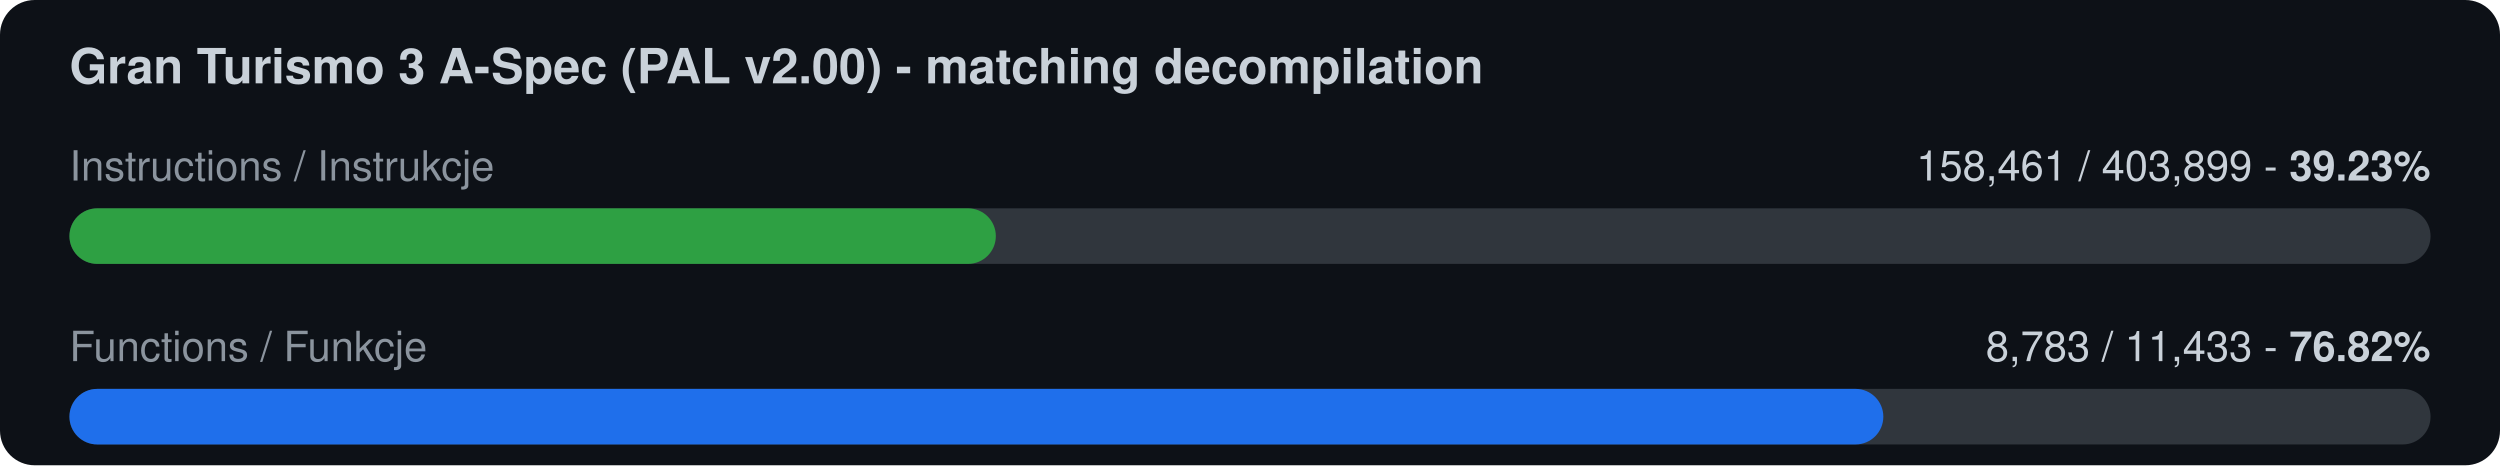
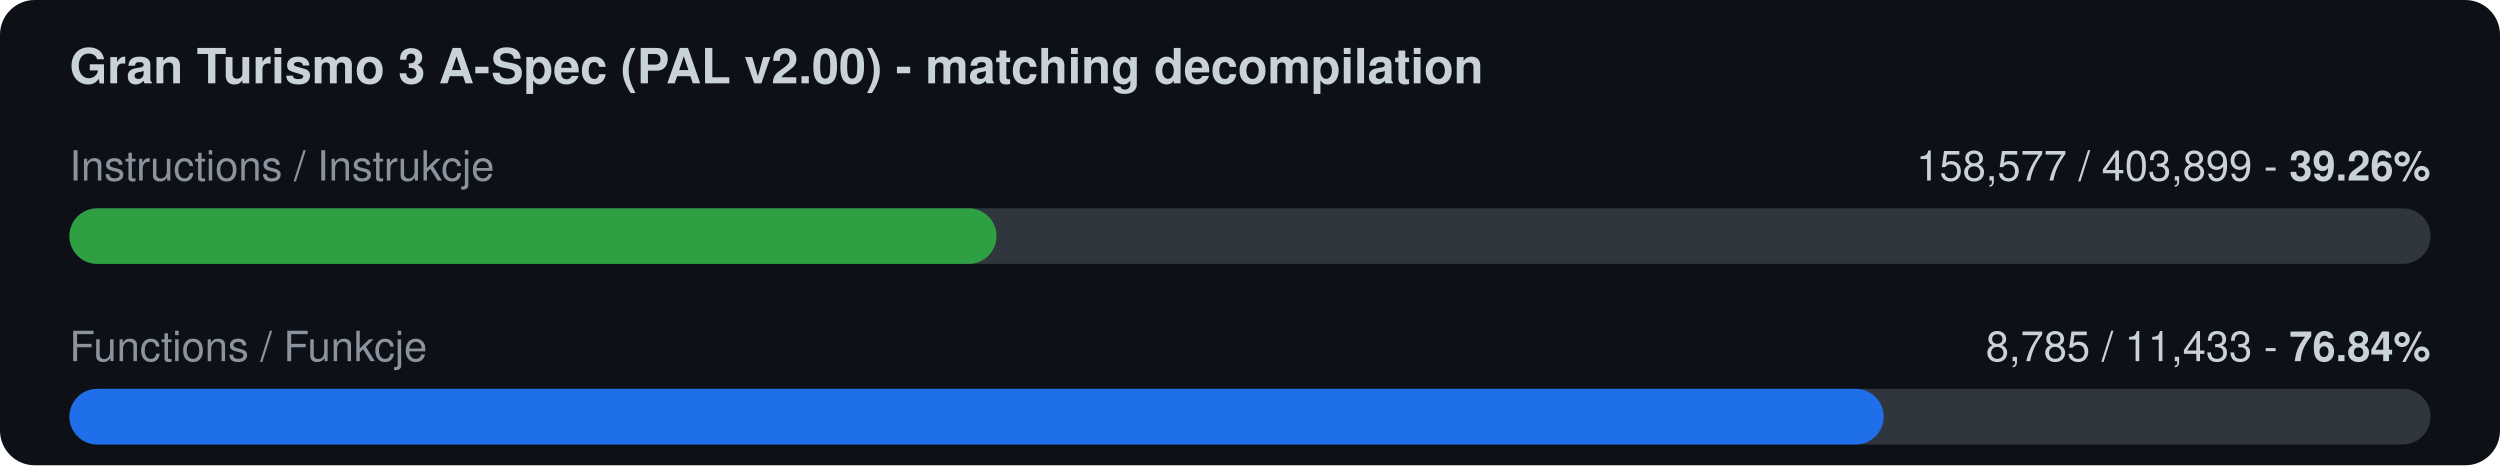
<svg xmlns="http://www.w3.org/2000/svg" width="720" height="134" viewBox="0 0 720 134">
  <rect width="720" height="134" rx="10" fill="#0d1117" />
  <text x="20" y="24" font-family="-apple-system,Segoe UI,Helvetica,Arial,sans-serif" font-size="14" font-weight="600" fill="#c9d1d9">Gran Turismo 3 A-Spec (PAL v2.00) - matching decompilation</text>
  <text x="20" y="52" font-family="-apple-system,Segoe UI,Helvetica,Arial,sans-serif" font-size="12" fill="#8b949e">Instructions / Instrukcje</text>
-   <text x="700" y="52" font-family="-apple-system,Segoe UI,Helvetica,Arial,sans-serif" font-size="12" fill="#c9d1d9" text-anchor="end">158,461 / 403,899  -  <tspan font-weight="700">39.23%</tspan>
+   <text x="700" y="52" font-family="-apple-system,Segoe UI,Helvetica,Arial,sans-serif" font-size="12" fill="#c9d1d9" text-anchor="end">158,577 / 403,899  -  <tspan font-weight="700">39.26%</tspan>
  </text>
  <rect x="20" y="60" width="680" height="16" rx="8" fill="#30363d" />
-   <rect x="20" y="60" width="266.8" height="16" rx="8" fill="#2ea043" />
+   <rect x="20" y="60" width="267.0" height="16" rx="8" fill="#2ea043" />
  <text x="20" y="104" font-family="-apple-system,Segoe UI,Helvetica,Arial,sans-serif" font-size="12" fill="#8b949e">Functions / Funkcje</text>
-   <text x="700" y="104" font-family="-apple-system,Segoe UI,Helvetica,Arial,sans-serif" font-size="12" fill="#c9d1d9" text-anchor="end">8,783 / 11,433  -  <tspan font-weight="700">76.82%</tspan>
+   <text x="700" y="104" font-family="-apple-system,Segoe UI,Helvetica,Arial,sans-serif" font-size="12" fill="#c9d1d9" text-anchor="end">8,785 / 11,433  -  <tspan font-weight="700">76.84%</tspan>
  </text>
  <rect x="20" y="112" width="680" height="16" rx="8" fill="#30363d" />
-   <rect x="20" y="112" width="522.4" height="16" rx="8" fill="#1f6feb" />
+   <rect x="20" y="112" width="522.5" height="16" rx="8" fill="#1f6feb" />
</svg>
